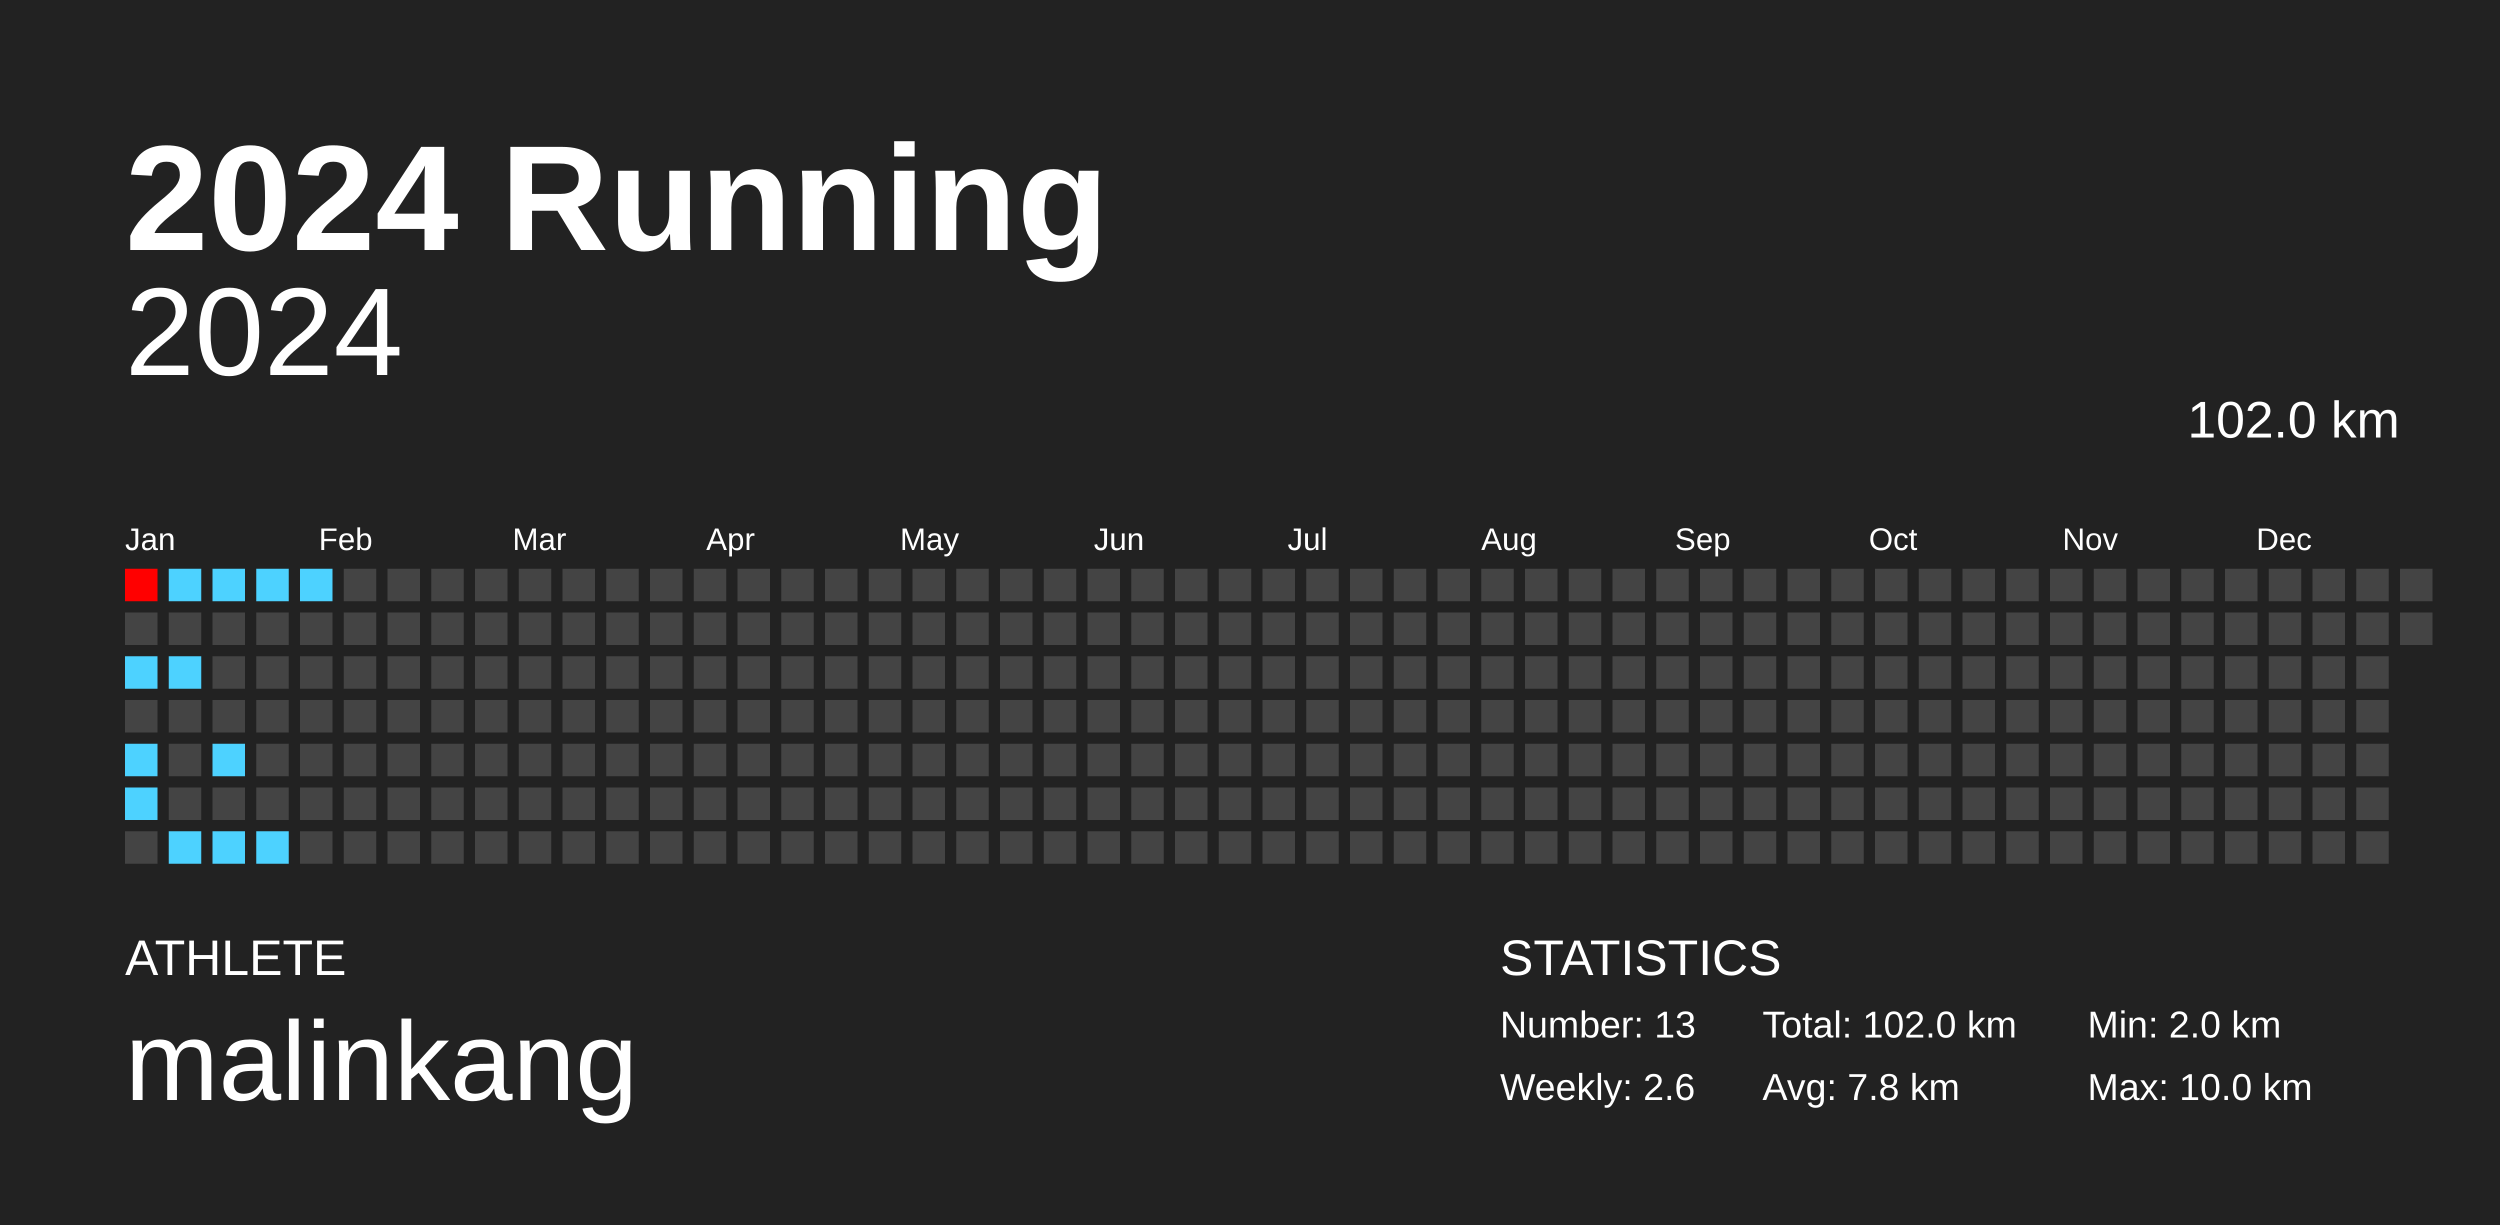
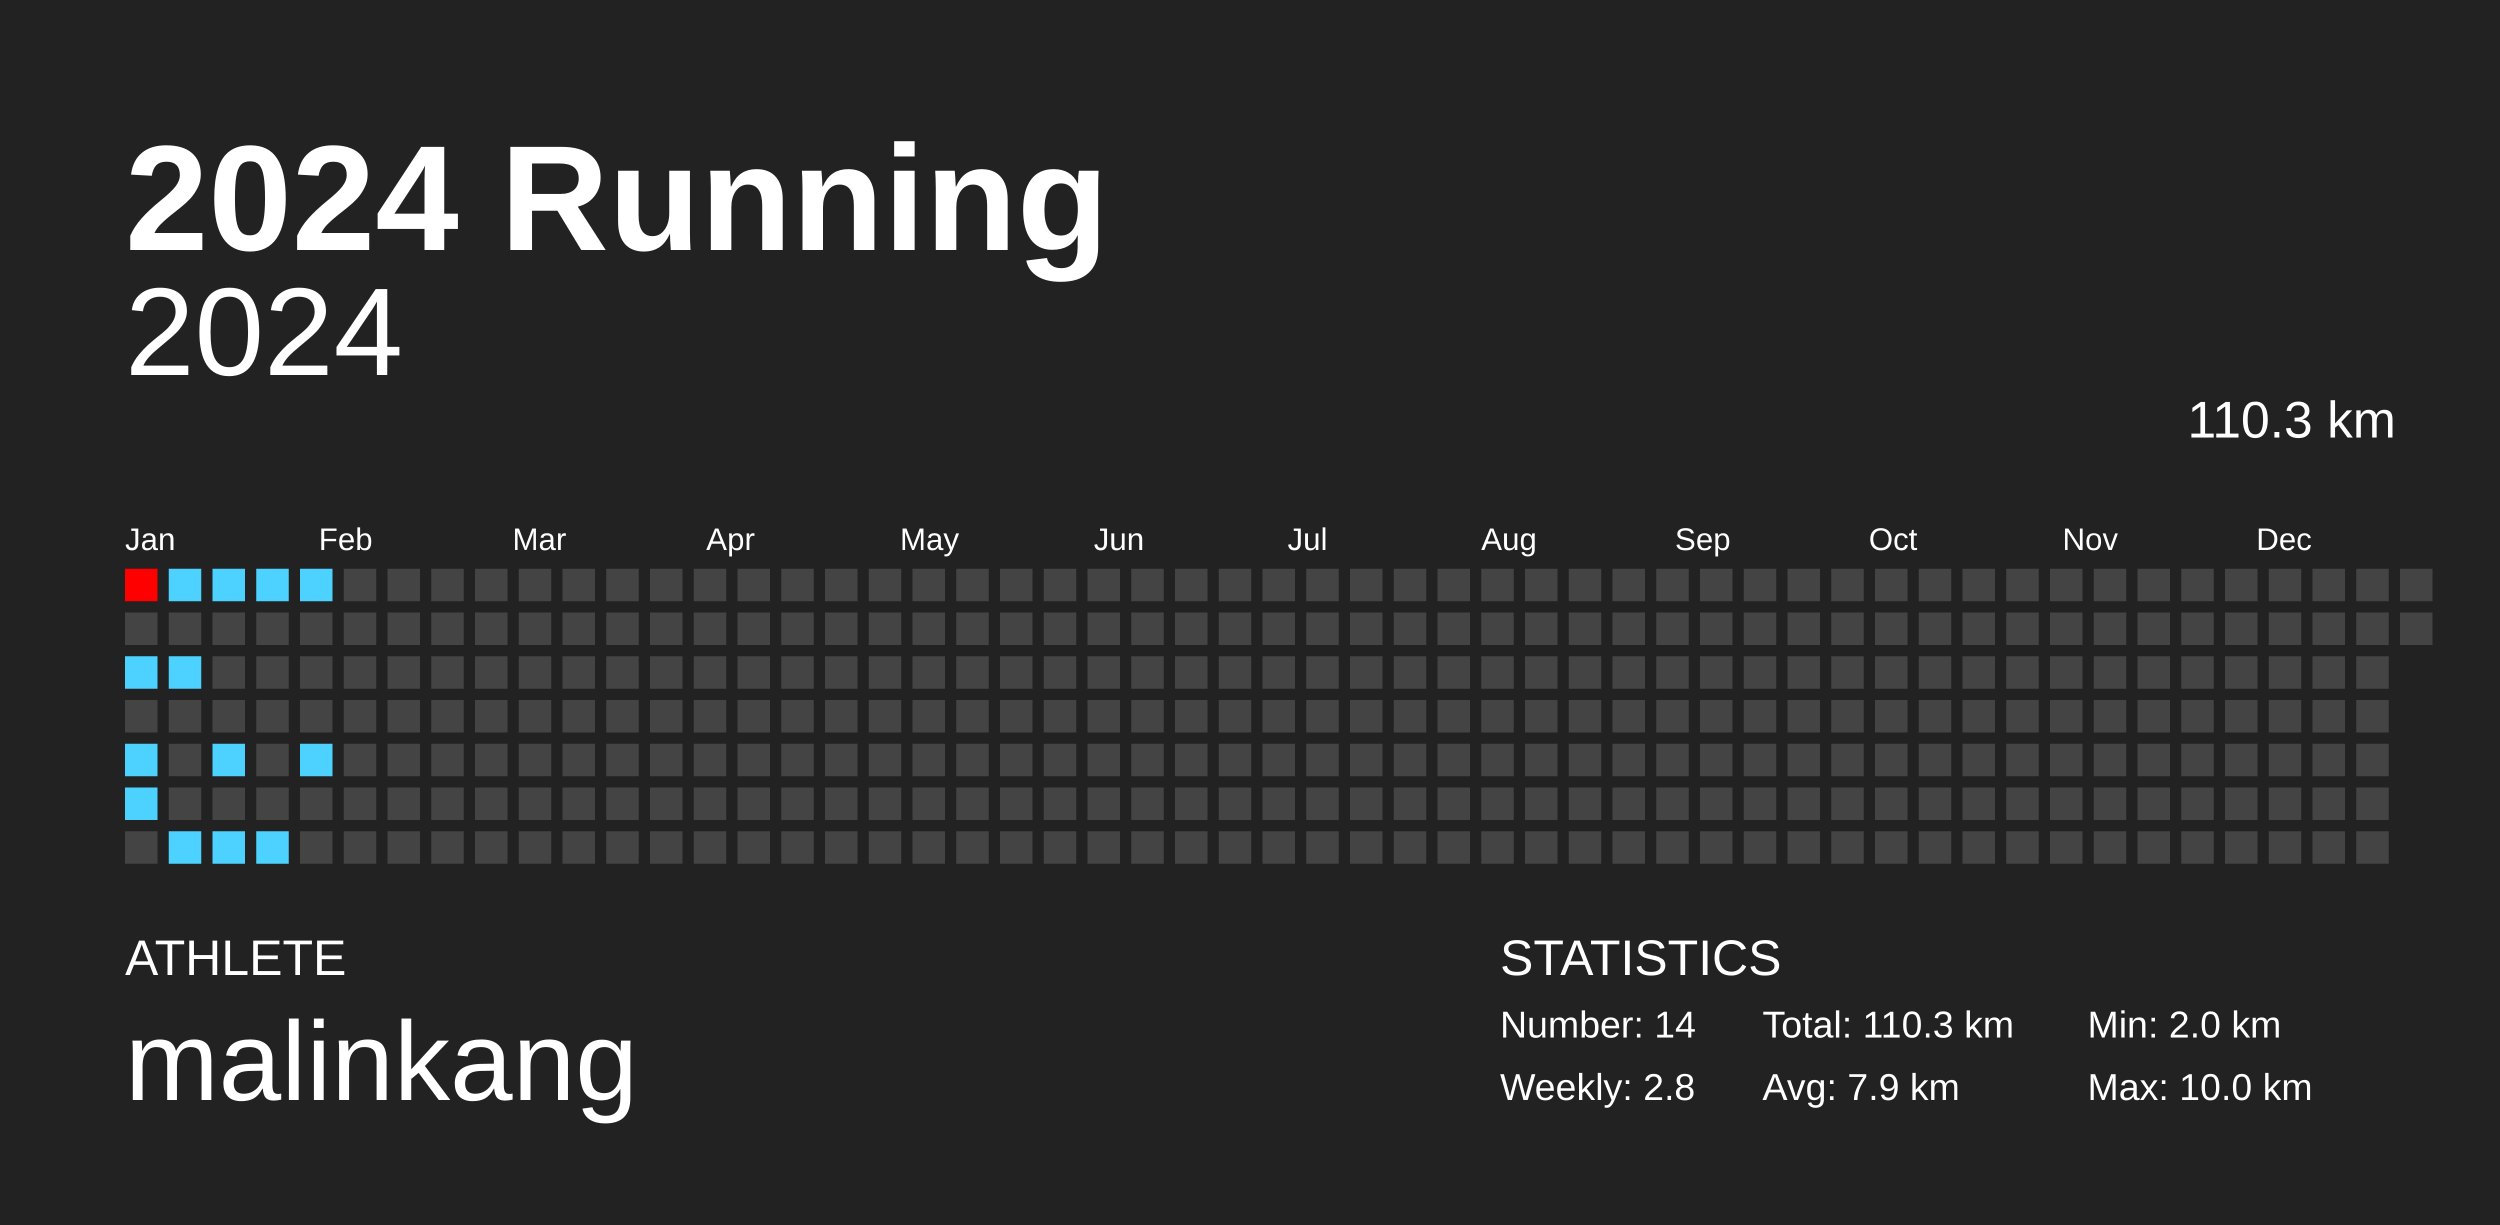
<svg xmlns="http://www.w3.org/2000/svg" baseProfile="full" height="98mm" version="1.1" viewBox="0,0,200,98" width="200mm">
  <defs />
  <rect fill="#222222" height="98" width="200" x="0" y="0" />
  <text fill="#FFFFFF" style="font-size:12px; font-family:Arial; font-weight:bold;" x="10" y="20">2024 Running</text>
  <text fill="#FFFFFF" style="font-size:4px; font-family:Arial" x="10" y="78">ATHLETE</text>
  <text fill="#FFFFFF" style="font-size:9px; font-family:Arial" x="10" y="88">malinkang</text>
  <text fill="#FFFFFF" style="font-size:4px; font-family:Arial" x="120" y="78">STATISTICS</text>
-   <text fill="#FFFFFF" style="font-size:3px; font-family:Arial" x="120" y="83">Number: 13</text>
-   <text fill="#FFFFFF" style="font-size:3px; font-family:Arial" x="120" y="88">Weekly: 2.6</text>
-   <text fill="#FFFFFF" style="font-size:3px; font-family:Arial" x="141" y="83">Total: 102.0 km</text>
-   <text fill="#FFFFFF" style="font-size:3px; font-family:Arial" x="141" y="88">Avg: 7.8 km</text>
+   <text fill="#FFFFFF" style="font-size:3px; font-family:Arial" x="120" y="83">Number: 14</text>
+   <text fill="#FFFFFF" style="font-size:3px; font-family:Arial" x="120" y="88">Weekly: 2.8</text>
+   <text fill="#FFFFFF" style="font-size:3px; font-family:Arial" x="141" y="83">Total: 110.3 km</text>
+   <text fill="#FFFFFF" style="font-size:3px; font-family:Arial" x="141" y="88">Avg: 7.9 km</text>
  <text fill="#FFFFFF" style="font-size:3px; font-family:Arial" x="167" y="83">Min: 2.0 km</text>
  <text fill="#FFFFFF" style="font-size:3px; font-family:Arial" x="167" y="88">Max: 10.0 km</text>
  <text alignment-baseline="hanging" fill="#FFFFFF" style="font-size:10.0px; font-family:Arial;" x="10" y="30">2024</text>
-   <text alignment-baseline="hanging" fill="#FFFFFF" style="font-size:4.125px; font-family:Arial;" x="175" y="35">102.0 km</text>
+   <text alignment-baseline="hanging" fill="#FFFFFF" style="font-size:4.125px; font-family:Arial;" x="175" y="35">110.3 km</text>
  <text fill="#FFFFFF" style="font-size:2.5px; font-family:Arial" x="10.0" y="44">Jan</text>
  <text fill="#FFFFFF" style="font-size:2.5px; font-family:Arial" x="25.5" y="44">Feb</text>
  <text fill="#FFFFFF" style="font-size:2.5px; font-family:Arial" x="41.0" y="44">Mar</text>
  <text fill="#FFFFFF" style="font-size:2.5px; font-family:Arial" x="56.5" y="44">Apr</text>
  <text fill="#FFFFFF" style="font-size:2.5px; font-family:Arial" x="72.0" y="44">May</text>
  <text fill="#FFFFFF" style="font-size:2.5px; font-family:Arial" x="87.5" y="44">Jun</text>
  <text fill="#FFFFFF" style="font-size:2.5px; font-family:Arial" x="103.0" y="44">Jul</text>
  <text fill="#FFFFFF" style="font-size:2.5px; font-family:Arial" x="118.5" y="44">Aug</text>
  <text fill="#FFFFFF" style="font-size:2.5px; font-family:Arial" x="134.0" y="44">Sep</text>
  <text fill="#FFFFFF" style="font-size:2.5px; font-family:Arial" x="149.5" y="44">Oct</text>
  <text fill="#FFFFFF" style="font-size:2.5px; font-family:Arial" x="165.0" y="44">Nov</text>
  <text fill="#FFFFFF" style="font-size:2.5px; font-family:Arial" x="180.5" y="44">Dec</text>
  <rect fill="#ff0000" height="2.6" width="2.6" x="10.0" y="45.5" />
  <rect fill="#444444" height="2.6" width="2.6" x="10.0" y="49.0" />
  <rect fill="#4dd2ff" height="2.6" width="2.6" x="10.0" y="52.5" />
  <rect fill="#444444" height="2.6" width="2.6" x="10.0" y="56.0" />
  <rect fill="#4dd2ff" height="2.6" width="2.6" x="10.0" y="59.5" />
  <rect fill="#4dd2ff" height="2.6" width="2.6" x="10.0" y="63.0" />
  <rect fill="#444444" height="2.6" width="2.6" x="10.0" y="66.5" />
  <rect fill="#4dd2ff" height="2.6" width="2.6" x="13.5" y="45.5" />
  <rect fill="#444444" height="2.6" width="2.6" x="13.5" y="49.0" />
  <rect fill="#4dd2ff" height="2.6" width="2.6" x="13.5" y="52.5" />
  <rect fill="#444444" height="2.6" width="2.6" x="13.5" y="56.0" />
  <rect fill="#444444" height="2.6" width="2.6" x="13.5" y="59.5" />
  <rect fill="#444444" height="2.6" width="2.6" x="13.5" y="63.0" />
  <rect fill="#4dd2ff" height="2.6" width="2.6" x="13.5" y="66.5" />
  <rect fill="#4dd2ff" height="2.6" width="2.6" x="17.0" y="45.5" />
  <rect fill="#444444" height="2.6" width="2.6" x="17.0" y="49.0" />
  <rect fill="#444444" height="2.6" width="2.6" x="17.0" y="52.5" />
  <rect fill="#444444" height="2.6" width="2.6" x="17.0" y="56.0" />
  <rect fill="#4dd2ff" height="2.6" width="2.6" x="17.0" y="59.5" />
  <rect fill="#444444" height="2.6" width="2.6" x="17.0" y="63.0" />
  <rect fill="#4dd2ff" height="2.6" width="2.6" x="17.0" y="66.5" />
  <rect fill="#4dd2ff" height="2.6" width="2.6" x="20.5" y="45.5" />
  <rect fill="#444444" height="2.6" width="2.6" x="20.5" y="49.0" />
  <rect fill="#444444" height="2.6" width="2.6" x="20.5" y="52.5" />
  <rect fill="#444444" height="2.6" width="2.6" x="20.5" y="56.0" />
  <rect fill="#444444" height="2.6" width="2.6" x="20.5" y="59.5" />
  <rect fill="#444444" height="2.6" width="2.6" x="20.5" y="63.0" />
  <rect fill="#4dd2ff" height="2.6" width="2.6" x="20.5" y="66.5" />
  <rect fill="#4dd2ff" height="2.6" width="2.6" x="24.0" y="45.5" />
  <rect fill="#444444" height="2.6" width="2.6" x="24.0" y="49.0" />
  <rect fill="#444444" height="2.6" width="2.6" x="24.0" y="52.5" />
  <rect fill="#444444" height="2.6" width="2.6" x="24.0" y="56.0" />
-   <rect fill="#444444" height="2.6" width="2.6" x="24.0" y="59.5" />
+   <rect fill="#4dd2ff" height="2.6" width="2.6" x="24.0" y="59.5" />
  <rect fill="#444444" height="2.6" width="2.6" x="24.0" y="63.0" />
  <rect fill="#444444" height="2.6" width="2.6" x="24.0" y="66.5" />
  <rect fill="#444444" height="2.6" width="2.6" x="27.5" y="45.5" />
  <rect fill="#444444" height="2.6" width="2.6" x="27.5" y="49.0" />
  <rect fill="#444444" height="2.6" width="2.6" x="27.5" y="52.5" />
  <rect fill="#444444" height="2.6" width="2.6" x="27.5" y="56.0" />
  <rect fill="#444444" height="2.6" width="2.6" x="27.5" y="59.5" />
  <rect fill="#444444" height="2.6" width="2.6" x="27.5" y="63.0" />
  <rect fill="#444444" height="2.6" width="2.6" x="27.5" y="66.5" />
  <rect fill="#444444" height="2.6" width="2.6" x="31.0" y="45.5" />
  <rect fill="#444444" height="2.6" width="2.6" x="31.0" y="49.0" />
  <rect fill="#444444" height="2.6" width="2.6" x="31.0" y="52.5" />
  <rect fill="#444444" height="2.6" width="2.6" x="31.0" y="56.0" />
  <rect fill="#444444" height="2.6" width="2.6" x="31.0" y="59.5" />
  <rect fill="#444444" height="2.6" width="2.6" x="31.0" y="63.0" />
  <rect fill="#444444" height="2.6" width="2.6" x="31.0" y="66.5" />
  <rect fill="#444444" height="2.6" width="2.6" x="34.5" y="45.5" />
  <rect fill="#444444" height="2.6" width="2.6" x="34.5" y="49.0" />
  <rect fill="#444444" height="2.6" width="2.6" x="34.5" y="52.5" />
  <rect fill="#444444" height="2.6" width="2.6" x="34.5" y="56.0" />
  <rect fill="#444444" height="2.6" width="2.6" x="34.5" y="59.5" />
  <rect fill="#444444" height="2.6" width="2.6" x="34.5" y="63.0" />
  <rect fill="#444444" height="2.6" width="2.6" x="34.5" y="66.5" />
  <rect fill="#444444" height="2.6" width="2.6" x="38.0" y="45.5" />
  <rect fill="#444444" height="2.6" width="2.6" x="38.0" y="49.0" />
  <rect fill="#444444" height="2.6" width="2.6" x="38.0" y="52.5" />
  <rect fill="#444444" height="2.6" width="2.6" x="38.0" y="56.0" />
  <rect fill="#444444" height="2.6" width="2.6" x="38.0" y="59.5" />
  <rect fill="#444444" height="2.6" width="2.6" x="38.0" y="63.0" />
  <rect fill="#444444" height="2.6" width="2.6" x="38.0" y="66.5" />
  <rect fill="#444444" height="2.6" width="2.6" x="41.5" y="45.5" />
  <rect fill="#444444" height="2.6" width="2.6" x="41.5" y="49.0" />
  <rect fill="#444444" height="2.6" width="2.6" x="41.5" y="52.5" />
  <rect fill="#444444" height="2.6" width="2.6" x="41.5" y="56.0" />
  <rect fill="#444444" height="2.6" width="2.6" x="41.5" y="59.5" />
  <rect fill="#444444" height="2.6" width="2.6" x="41.5" y="63.0" />
  <rect fill="#444444" height="2.6" width="2.6" x="41.5" y="66.5" />
  <rect fill="#444444" height="2.6" width="2.6" x="45.0" y="45.5" />
  <rect fill="#444444" height="2.6" width="2.6" x="45.0" y="49.0" />
  <rect fill="#444444" height="2.6" width="2.6" x="45.0" y="52.5" />
  <rect fill="#444444" height="2.6" width="2.6" x="45.0" y="56.0" />
  <rect fill="#444444" height="2.6" width="2.6" x="45.0" y="59.5" />
  <rect fill="#444444" height="2.6" width="2.6" x="45.0" y="63.0" />
  <rect fill="#444444" height="2.6" width="2.6" x="45.0" y="66.5" />
  <rect fill="#444444" height="2.6" width="2.6" x="48.5" y="45.5" />
  <rect fill="#444444" height="2.6" width="2.6" x="48.5" y="49.0" />
  <rect fill="#444444" height="2.6" width="2.6" x="48.5" y="52.5" />
  <rect fill="#444444" height="2.6" width="2.6" x="48.5" y="56.0" />
  <rect fill="#444444" height="2.6" width="2.6" x="48.5" y="59.5" />
  <rect fill="#444444" height="2.6" width="2.6" x="48.5" y="63.0" />
  <rect fill="#444444" height="2.6" width="2.6" x="48.5" y="66.5" />
  <rect fill="#444444" height="2.6" width="2.6" x="52.0" y="45.5" />
  <rect fill="#444444" height="2.6" width="2.6" x="52.0" y="49.0" />
  <rect fill="#444444" height="2.6" width="2.6" x="52.0" y="52.5" />
  <rect fill="#444444" height="2.6" width="2.6" x="52.0" y="56.0" />
  <rect fill="#444444" height="2.6" width="2.6" x="52.0" y="59.5" />
  <rect fill="#444444" height="2.6" width="2.6" x="52.0" y="63.0" />
  <rect fill="#444444" height="2.6" width="2.6" x="52.0" y="66.5" />
  <rect fill="#444444" height="2.6" width="2.6" x="55.5" y="45.5" />
  <rect fill="#444444" height="2.6" width="2.6" x="55.5" y="49.0" />
  <rect fill="#444444" height="2.6" width="2.6" x="55.5" y="52.5" />
  <rect fill="#444444" height="2.6" width="2.6" x="55.5" y="56.0" />
  <rect fill="#444444" height="2.6" width="2.6" x="55.5" y="59.5" />
  <rect fill="#444444" height="2.6" width="2.6" x="55.5" y="63.0" />
  <rect fill="#444444" height="2.6" width="2.6" x="55.5" y="66.5" />
  <rect fill="#444444" height="2.6" width="2.6" x="59.0" y="45.5" />
  <rect fill="#444444" height="2.6" width="2.6" x="59.0" y="49.0" />
  <rect fill="#444444" height="2.6" width="2.6" x="59.0" y="52.5" />
  <rect fill="#444444" height="2.6" width="2.6" x="59.0" y="56.0" />
  <rect fill="#444444" height="2.6" width="2.6" x="59.0" y="59.5" />
  <rect fill="#444444" height="2.6" width="2.6" x="59.0" y="63.0" />
  <rect fill="#444444" height="2.6" width="2.6" x="59.0" y="66.5" />
  <rect fill="#444444" height="2.6" width="2.6" x="62.5" y="45.5" />
  <rect fill="#444444" height="2.6" width="2.6" x="62.5" y="49.0" />
  <rect fill="#444444" height="2.6" width="2.6" x="62.5" y="52.5" />
  <rect fill="#444444" height="2.6" width="2.6" x="62.5" y="56.0" />
  <rect fill="#444444" height="2.6" width="2.6" x="62.5" y="59.5" />
  <rect fill="#444444" height="2.6" width="2.6" x="62.5" y="63.0" />
  <rect fill="#444444" height="2.6" width="2.6" x="62.5" y="66.5" />
  <rect fill="#444444" height="2.6" width="2.6" x="66.0" y="45.5" />
  <rect fill="#444444" height="2.6" width="2.6" x="66.0" y="49.0" />
  <rect fill="#444444" height="2.6" width="2.6" x="66.0" y="52.5" />
  <rect fill="#444444" height="2.6" width="2.6" x="66.0" y="56.0" />
  <rect fill="#444444" height="2.6" width="2.6" x="66.0" y="59.5" />
  <rect fill="#444444" height="2.6" width="2.6" x="66.0" y="63.0" />
  <rect fill="#444444" height="2.6" width="2.6" x="66.0" y="66.5" />
  <rect fill="#444444" height="2.6" width="2.6" x="69.5" y="45.5" />
  <rect fill="#444444" height="2.6" width="2.6" x="69.5" y="49.0" />
  <rect fill="#444444" height="2.6" width="2.6" x="69.5" y="52.5" />
  <rect fill="#444444" height="2.6" width="2.6" x="69.5" y="56.0" />
  <rect fill="#444444" height="2.6" width="2.6" x="69.5" y="59.5" />
  <rect fill="#444444" height="2.6" width="2.6" x="69.5" y="63.0" />
  <rect fill="#444444" height="2.6" width="2.6" x="69.5" y="66.5" />
  <rect fill="#444444" height="2.6" width="2.6" x="73.0" y="45.5" />
  <rect fill="#444444" height="2.6" width="2.6" x="73.0" y="49.0" />
  <rect fill="#444444" height="2.6" width="2.6" x="73.0" y="52.5" />
  <rect fill="#444444" height="2.6" width="2.6" x="73.0" y="56.0" />
  <rect fill="#444444" height="2.6" width="2.6" x="73.0" y="59.5" />
  <rect fill="#444444" height="2.6" width="2.6" x="73.0" y="63.0" />
  <rect fill="#444444" height="2.6" width="2.6" x="73.0" y="66.5" />
  <rect fill="#444444" height="2.6" width="2.6" x="76.5" y="45.5" />
  <rect fill="#444444" height="2.6" width="2.6" x="76.5" y="49.0" />
  <rect fill="#444444" height="2.6" width="2.6" x="76.5" y="52.5" />
  <rect fill="#444444" height="2.6" width="2.6" x="76.5" y="56.0" />
  <rect fill="#444444" height="2.6" width="2.6" x="76.5" y="59.5" />
  <rect fill="#444444" height="2.6" width="2.6" x="76.5" y="63.0" />
  <rect fill="#444444" height="2.6" width="2.6" x="76.5" y="66.5" />
  <rect fill="#444444" height="2.6" width="2.6" x="80.0" y="45.5" />
  <rect fill="#444444" height="2.6" width="2.6" x="80.0" y="49.0" />
  <rect fill="#444444" height="2.6" width="2.6" x="80.0" y="52.5" />
  <rect fill="#444444" height="2.6" width="2.6" x="80.0" y="56.0" />
  <rect fill="#444444" height="2.6" width="2.6" x="80.0" y="59.5" />
  <rect fill="#444444" height="2.6" width="2.6" x="80.0" y="63.0" />
  <rect fill="#444444" height="2.6" width="2.6" x="80.0" y="66.5" />
  <rect fill="#444444" height="2.6" width="2.6" x="83.5" y="45.5" />
  <rect fill="#444444" height="2.6" width="2.6" x="83.5" y="49.0" />
  <rect fill="#444444" height="2.6" width="2.6" x="83.5" y="52.5" />
  <rect fill="#444444" height="2.6" width="2.6" x="83.5" y="56.0" />
  <rect fill="#444444" height="2.6" width="2.6" x="83.5" y="59.5" />
  <rect fill="#444444" height="2.6" width="2.6" x="83.5" y="63.0" />
  <rect fill="#444444" height="2.6" width="2.6" x="83.5" y="66.5" />
  <rect fill="#444444" height="2.6" width="2.6" x="87.0" y="45.5" />
  <rect fill="#444444" height="2.6" width="2.6" x="87.0" y="49.0" />
  <rect fill="#444444" height="2.6" width="2.6" x="87.0" y="52.5" />
  <rect fill="#444444" height="2.6" width="2.6" x="87.0" y="56.0" />
  <rect fill="#444444" height="2.6" width="2.6" x="87.0" y="59.5" />
  <rect fill="#444444" height="2.6" width="2.6" x="87.0" y="63.0" />
  <rect fill="#444444" height="2.6" width="2.6" x="87.0" y="66.5" />
  <rect fill="#444444" height="2.6" width="2.6" x="90.5" y="45.5" />
  <rect fill="#444444" height="2.6" width="2.6" x="90.5" y="49.0" />
  <rect fill="#444444" height="2.6" width="2.6" x="90.5" y="52.5" />
  <rect fill="#444444" height="2.6" width="2.6" x="90.5" y="56.0" />
  <rect fill="#444444" height="2.6" width="2.6" x="90.5" y="59.5" />
  <rect fill="#444444" height="2.6" width="2.6" x="90.5" y="63.0" />
  <rect fill="#444444" height="2.6" width="2.6" x="90.5" y="66.5" />
  <rect fill="#444444" height="2.6" width="2.6" x="94.0" y="45.5" />
  <rect fill="#444444" height="2.6" width="2.6" x="94.0" y="49.0" />
  <rect fill="#444444" height="2.6" width="2.6" x="94.0" y="52.5" />
  <rect fill="#444444" height="2.6" width="2.6" x="94.0" y="56.0" />
  <rect fill="#444444" height="2.6" width="2.6" x="94.0" y="59.5" />
  <rect fill="#444444" height="2.6" width="2.6" x="94.0" y="63.0" />
  <rect fill="#444444" height="2.6" width="2.6" x="94.0" y="66.5" />
  <rect fill="#444444" height="2.6" width="2.6" x="97.5" y="45.5" />
  <rect fill="#444444" height="2.6" width="2.6" x="97.5" y="49.0" />
  <rect fill="#444444" height="2.6" width="2.6" x="97.5" y="52.5" />
  <rect fill="#444444" height="2.6" width="2.6" x="97.5" y="56.0" />
  <rect fill="#444444" height="2.6" width="2.6" x="97.5" y="59.5" />
  <rect fill="#444444" height="2.6" width="2.6" x="97.5" y="63.0" />
  <rect fill="#444444" height="2.6" width="2.6" x="97.5" y="66.5" />
  <rect fill="#444444" height="2.6" width="2.6" x="101.0" y="45.5" />
  <rect fill="#444444" height="2.6" width="2.6" x="101.0" y="49.0" />
  <rect fill="#444444" height="2.6" width="2.6" x="101.0" y="52.5" />
  <rect fill="#444444" height="2.6" width="2.6" x="101.0" y="56.0" />
  <rect fill="#444444" height="2.6" width="2.6" x="101.0" y="59.5" />
  <rect fill="#444444" height="2.6" width="2.6" x="101.0" y="63.0" />
  <rect fill="#444444" height="2.6" width="2.6" x="101.0" y="66.5" />
  <rect fill="#444444" height="2.6" width="2.6" x="104.5" y="45.5" />
  <rect fill="#444444" height="2.6" width="2.6" x="104.5" y="49.0" />
  <rect fill="#444444" height="2.6" width="2.6" x="104.5" y="52.5" />
  <rect fill="#444444" height="2.6" width="2.6" x="104.5" y="56.0" />
  <rect fill="#444444" height="2.6" width="2.6" x="104.5" y="59.5" />
  <rect fill="#444444" height="2.6" width="2.6" x="104.5" y="63.0" />
  <rect fill="#444444" height="2.6" width="2.6" x="104.5" y="66.5" />
  <rect fill="#444444" height="2.6" width="2.6" x="108.0" y="45.5" />
  <rect fill="#444444" height="2.6" width="2.6" x="108.0" y="49.0" />
  <rect fill="#444444" height="2.6" width="2.6" x="108.0" y="52.5" />
  <rect fill="#444444" height="2.6" width="2.6" x="108.0" y="56.0" />
  <rect fill="#444444" height="2.6" width="2.6" x="108.0" y="59.5" />
  <rect fill="#444444" height="2.6" width="2.6" x="108.0" y="63.0" />
  <rect fill="#444444" height="2.6" width="2.6" x="108.0" y="66.5" />
  <rect fill="#444444" height="2.6" width="2.6" x="111.5" y="45.5" />
  <rect fill="#444444" height="2.6" width="2.6" x="111.5" y="49.0" />
  <rect fill="#444444" height="2.6" width="2.6" x="111.5" y="52.5" />
  <rect fill="#444444" height="2.6" width="2.6" x="111.5" y="56.0" />
  <rect fill="#444444" height="2.6" width="2.6" x="111.5" y="59.5" />
  <rect fill="#444444" height="2.6" width="2.6" x="111.5" y="63.0" />
  <rect fill="#444444" height="2.6" width="2.6" x="111.5" y="66.5" />
  <rect fill="#444444" height="2.6" width="2.6" x="115.0" y="45.5" />
  <rect fill="#444444" height="2.6" width="2.6" x="115.0" y="49.0" />
  <rect fill="#444444" height="2.6" width="2.6" x="115.0" y="52.5" />
  <rect fill="#444444" height="2.6" width="2.6" x="115.0" y="56.0" />
  <rect fill="#444444" height="2.6" width="2.6" x="115.0" y="59.5" />
  <rect fill="#444444" height="2.6" width="2.6" x="115.0" y="63.0" />
  <rect fill="#444444" height="2.6" width="2.6" x="115.0" y="66.5" />
  <rect fill="#444444" height="2.6" width="2.6" x="118.5" y="45.5" />
  <rect fill="#444444" height="2.6" width="2.6" x="118.5" y="49.0" />
  <rect fill="#444444" height="2.6" width="2.6" x="118.5" y="52.5" />
  <rect fill="#444444" height="2.6" width="2.6" x="118.5" y="56.0" />
  <rect fill="#444444" height="2.6" width="2.6" x="118.5" y="59.5" />
  <rect fill="#444444" height="2.6" width="2.6" x="118.5" y="63.0" />
  <rect fill="#444444" height="2.6" width="2.6" x="118.5" y="66.5" />
  <rect fill="#444444" height="2.6" width="2.6" x="122.0" y="45.5" />
  <rect fill="#444444" height="2.6" width="2.6" x="122.0" y="49.0" />
  <rect fill="#444444" height="2.6" width="2.6" x="122.0" y="52.5" />
  <rect fill="#444444" height="2.6" width="2.6" x="122.0" y="56.0" />
  <rect fill="#444444" height="2.6" width="2.6" x="122.0" y="59.5" />
  <rect fill="#444444" height="2.6" width="2.6" x="122.0" y="63.0" />
  <rect fill="#444444" height="2.6" width="2.6" x="122.0" y="66.5" />
  <rect fill="#444444" height="2.6" width="2.6" x="125.5" y="45.5" />
  <rect fill="#444444" height="2.6" width="2.6" x="125.5" y="49.0" />
  <rect fill="#444444" height="2.6" width="2.6" x="125.5" y="52.5" />
  <rect fill="#444444" height="2.6" width="2.6" x="125.5" y="56.0" />
  <rect fill="#444444" height="2.6" width="2.6" x="125.5" y="59.5" />
  <rect fill="#444444" height="2.6" width="2.6" x="125.5" y="63.0" />
  <rect fill="#444444" height="2.6" width="2.6" x="125.5" y="66.5" />
  <rect fill="#444444" height="2.6" width="2.6" x="129.0" y="45.5" />
  <rect fill="#444444" height="2.6" width="2.6" x="129.0" y="49.0" />
  <rect fill="#444444" height="2.6" width="2.6" x="129.0" y="52.5" />
  <rect fill="#444444" height="2.6" width="2.6" x="129.0" y="56.0" />
  <rect fill="#444444" height="2.6" width="2.6" x="129.0" y="59.5" />
  <rect fill="#444444" height="2.6" width="2.6" x="129.0" y="63.0" />
  <rect fill="#444444" height="2.6" width="2.6" x="129.0" y="66.5" />
  <rect fill="#444444" height="2.6" width="2.6" x="132.5" y="45.5" />
  <rect fill="#444444" height="2.6" width="2.6" x="132.5" y="49.0" />
  <rect fill="#444444" height="2.6" width="2.6" x="132.5" y="52.5" />
  <rect fill="#444444" height="2.6" width="2.6" x="132.5" y="56.0" />
  <rect fill="#444444" height="2.6" width="2.6" x="132.5" y="59.5" />
  <rect fill="#444444" height="2.6" width="2.6" x="132.5" y="63.0" />
  <rect fill="#444444" height="2.6" width="2.6" x="132.5" y="66.5" />
  <rect fill="#444444" height="2.6" width="2.6" x="136.0" y="45.5" />
  <rect fill="#444444" height="2.6" width="2.6" x="136.0" y="49.0" />
  <rect fill="#444444" height="2.6" width="2.6" x="136.0" y="52.5" />
  <rect fill="#444444" height="2.6" width="2.6" x="136.0" y="56.0" />
  <rect fill="#444444" height="2.6" width="2.6" x="136.0" y="59.5" />
  <rect fill="#444444" height="2.6" width="2.6" x="136.0" y="63.0" />
  <rect fill="#444444" height="2.6" width="2.6" x="136.0" y="66.5" />
  <rect fill="#444444" height="2.6" width="2.6" x="139.5" y="45.5" />
  <rect fill="#444444" height="2.6" width="2.6" x="139.5" y="49.0" />
  <rect fill="#444444" height="2.6" width="2.6" x="139.5" y="52.5" />
  <rect fill="#444444" height="2.6" width="2.6" x="139.5" y="56.0" />
  <rect fill="#444444" height="2.6" width="2.6" x="139.5" y="59.5" />
  <rect fill="#444444" height="2.6" width="2.6" x="139.5" y="63.0" />
  <rect fill="#444444" height="2.6" width="2.6" x="139.5" y="66.5" />
  <rect fill="#444444" height="2.6" width="2.6" x="143.0" y="45.5" />
  <rect fill="#444444" height="2.6" width="2.6" x="143.0" y="49.0" />
  <rect fill="#444444" height="2.6" width="2.6" x="143.0" y="52.5" />
  <rect fill="#444444" height="2.6" width="2.6" x="143.0" y="56.0" />
  <rect fill="#444444" height="2.6" width="2.6" x="143.0" y="59.5" />
  <rect fill="#444444" height="2.6" width="2.6" x="143.0" y="63.0" />
  <rect fill="#444444" height="2.6" width="2.6" x="143.0" y="66.5" />
  <rect fill="#444444" height="2.6" width="2.6" x="146.5" y="45.5" />
  <rect fill="#444444" height="2.6" width="2.6" x="146.5" y="49.0" />
  <rect fill="#444444" height="2.6" width="2.6" x="146.5" y="52.5" />
  <rect fill="#444444" height="2.6" width="2.6" x="146.5" y="56.0" />
  <rect fill="#444444" height="2.6" width="2.6" x="146.5" y="59.5" />
  <rect fill="#444444" height="2.6" width="2.6" x="146.5" y="63.0" />
  <rect fill="#444444" height="2.6" width="2.6" x="146.5" y="66.5" />
  <rect fill="#444444" height="2.6" width="2.6" x="150.0" y="45.5" />
  <rect fill="#444444" height="2.6" width="2.6" x="150.0" y="49.0" />
  <rect fill="#444444" height="2.6" width="2.6" x="150.0" y="52.5" />
  <rect fill="#444444" height="2.6" width="2.6" x="150.0" y="56.0" />
  <rect fill="#444444" height="2.6" width="2.6" x="150.0" y="59.5" />
  <rect fill="#444444" height="2.6" width="2.6" x="150.0" y="63.0" />
  <rect fill="#444444" height="2.6" width="2.6" x="150.0" y="66.5" />
  <rect fill="#444444" height="2.6" width="2.6" x="153.5" y="45.5" />
  <rect fill="#444444" height="2.6" width="2.6" x="153.5" y="49.0" />
  <rect fill="#444444" height="2.6" width="2.6" x="153.5" y="52.5" />
  <rect fill="#444444" height="2.6" width="2.6" x="153.5" y="56.0" />
  <rect fill="#444444" height="2.6" width="2.6" x="153.5" y="59.5" />
  <rect fill="#444444" height="2.6" width="2.6" x="153.5" y="63.0" />
  <rect fill="#444444" height="2.6" width="2.6" x="153.5" y="66.5" />
  <rect fill="#444444" height="2.6" width="2.6" x="157.0" y="45.5" />
  <rect fill="#444444" height="2.6" width="2.6" x="157.0" y="49.0" />
  <rect fill="#444444" height="2.6" width="2.6" x="157.0" y="52.5" />
  <rect fill="#444444" height="2.6" width="2.6" x="157.0" y="56.0" />
  <rect fill="#444444" height="2.6" width="2.6" x="157.0" y="59.5" />
  <rect fill="#444444" height="2.6" width="2.6" x="157.0" y="63.0" />
  <rect fill="#444444" height="2.6" width="2.6" x="157.0" y="66.5" />
  <rect fill="#444444" height="2.6" width="2.6" x="160.5" y="45.5" />
  <rect fill="#444444" height="2.6" width="2.6" x="160.5" y="49.0" />
  <rect fill="#444444" height="2.6" width="2.6" x="160.5" y="52.5" />
  <rect fill="#444444" height="2.6" width="2.6" x="160.5" y="56.0" />
  <rect fill="#444444" height="2.6" width="2.6" x="160.5" y="59.5" />
  <rect fill="#444444" height="2.6" width="2.6" x="160.5" y="63.0" />
  <rect fill="#444444" height="2.6" width="2.6" x="160.5" y="66.5" />
  <rect fill="#444444" height="2.6" width="2.6" x="164.0" y="45.5" />
  <rect fill="#444444" height="2.6" width="2.6" x="164.0" y="49.0" />
  <rect fill="#444444" height="2.6" width="2.6" x="164.0" y="52.5" />
  <rect fill="#444444" height="2.6" width="2.6" x="164.0" y="56.0" />
  <rect fill="#444444" height="2.6" width="2.6" x="164.0" y="59.5" />
  <rect fill="#444444" height="2.6" width="2.6" x="164.0" y="63.0" />
  <rect fill="#444444" height="2.6" width="2.6" x="164.0" y="66.5" />
  <rect fill="#444444" height="2.6" width="2.6" x="167.5" y="45.5" />
  <rect fill="#444444" height="2.6" width="2.6" x="167.5" y="49.0" />
  <rect fill="#444444" height="2.6" width="2.6" x="167.5" y="52.5" />
  <rect fill="#444444" height="2.6" width="2.6" x="167.5" y="56.0" />
  <rect fill="#444444" height="2.6" width="2.6" x="167.5" y="59.5" />
  <rect fill="#444444" height="2.6" width="2.6" x="167.5" y="63.0" />
  <rect fill="#444444" height="2.6" width="2.6" x="167.5" y="66.5" />
  <rect fill="#444444" height="2.6" width="2.6" x="171.0" y="45.5" />
  <rect fill="#444444" height="2.6" width="2.6" x="171.0" y="49.0" />
  <rect fill="#444444" height="2.6" width="2.6" x="171.0" y="52.5" />
  <rect fill="#444444" height="2.6" width="2.6" x="171.0" y="56.0" />
  <rect fill="#444444" height="2.6" width="2.6" x="171.0" y="59.5" />
  <rect fill="#444444" height="2.6" width="2.6" x="171.0" y="63.0" />
  <rect fill="#444444" height="2.6" width="2.6" x="171.0" y="66.5" />
  <rect fill="#444444" height="2.6" width="2.6" x="174.5" y="45.5" />
  <rect fill="#444444" height="2.6" width="2.6" x="174.5" y="49.0" />
  <rect fill="#444444" height="2.6" width="2.6" x="174.5" y="52.5" />
  <rect fill="#444444" height="2.6" width="2.6" x="174.5" y="56.0" />
  <rect fill="#444444" height="2.6" width="2.6" x="174.5" y="59.5" />
  <rect fill="#444444" height="2.6" width="2.6" x="174.5" y="63.0" />
  <rect fill="#444444" height="2.6" width="2.6" x="174.5" y="66.5" />
  <rect fill="#444444" height="2.6" width="2.6" x="178.0" y="45.5" />
  <rect fill="#444444" height="2.6" width="2.6" x="178.0" y="49.0" />
  <rect fill="#444444" height="2.6" width="2.6" x="178.0" y="52.5" />
  <rect fill="#444444" height="2.6" width="2.6" x="178.0" y="56.0" />
  <rect fill="#444444" height="2.6" width="2.6" x="178.0" y="59.5" />
  <rect fill="#444444" height="2.6" width="2.6" x="178.0" y="63.0" />
  <rect fill="#444444" height="2.6" width="2.6" x="178.0" y="66.5" />
  <rect fill="#444444" height="2.6" width="2.6" x="181.5" y="45.5" />
  <rect fill="#444444" height="2.6" width="2.6" x="181.5" y="49.0" />
  <rect fill="#444444" height="2.6" width="2.6" x="181.5" y="52.5" />
  <rect fill="#444444" height="2.6" width="2.6" x="181.5" y="56.0" />
  <rect fill="#444444" height="2.6" width="2.6" x="181.5" y="59.5" />
  <rect fill="#444444" height="2.6" width="2.6" x="181.5" y="63.0" />
  <rect fill="#444444" height="2.6" width="2.6" x="181.5" y="66.5" />
  <rect fill="#444444" height="2.6" width="2.6" x="185.0" y="45.5" />
  <rect fill="#444444" height="2.6" width="2.6" x="185.0" y="49.0" />
  <rect fill="#444444" height="2.6" width="2.6" x="185.0" y="52.5" />
  <rect fill="#444444" height="2.6" width="2.6" x="185.0" y="56.0" />
  <rect fill="#444444" height="2.6" width="2.6" x="185.0" y="59.5" />
  <rect fill="#444444" height="2.6" width="2.6" x="185.0" y="63.0" />
  <rect fill="#444444" height="2.6" width="2.6" x="185.0" y="66.5" />
  <rect fill="#444444" height="2.6" width="2.6" x="188.5" y="45.5" />
  <rect fill="#444444" height="2.6" width="2.6" x="188.5" y="49.0" />
  <rect fill="#444444" height="2.6" width="2.6" x="188.5" y="52.5" />
  <rect fill="#444444" height="2.6" width="2.6" x="188.5" y="56.0" />
  <rect fill="#444444" height="2.6" width="2.6" x="188.5" y="59.5" />
  <rect fill="#444444" height="2.6" width="2.6" x="188.5" y="63.0" />
  <rect fill="#444444" height="2.6" width="2.6" x="188.5" y="66.5" />
  <rect fill="#444444" height="2.6" width="2.6" x="192.0" y="45.5" />
  <rect fill="#444444" height="2.6" width="2.6" x="192.0" y="49.0" />
</svg>
